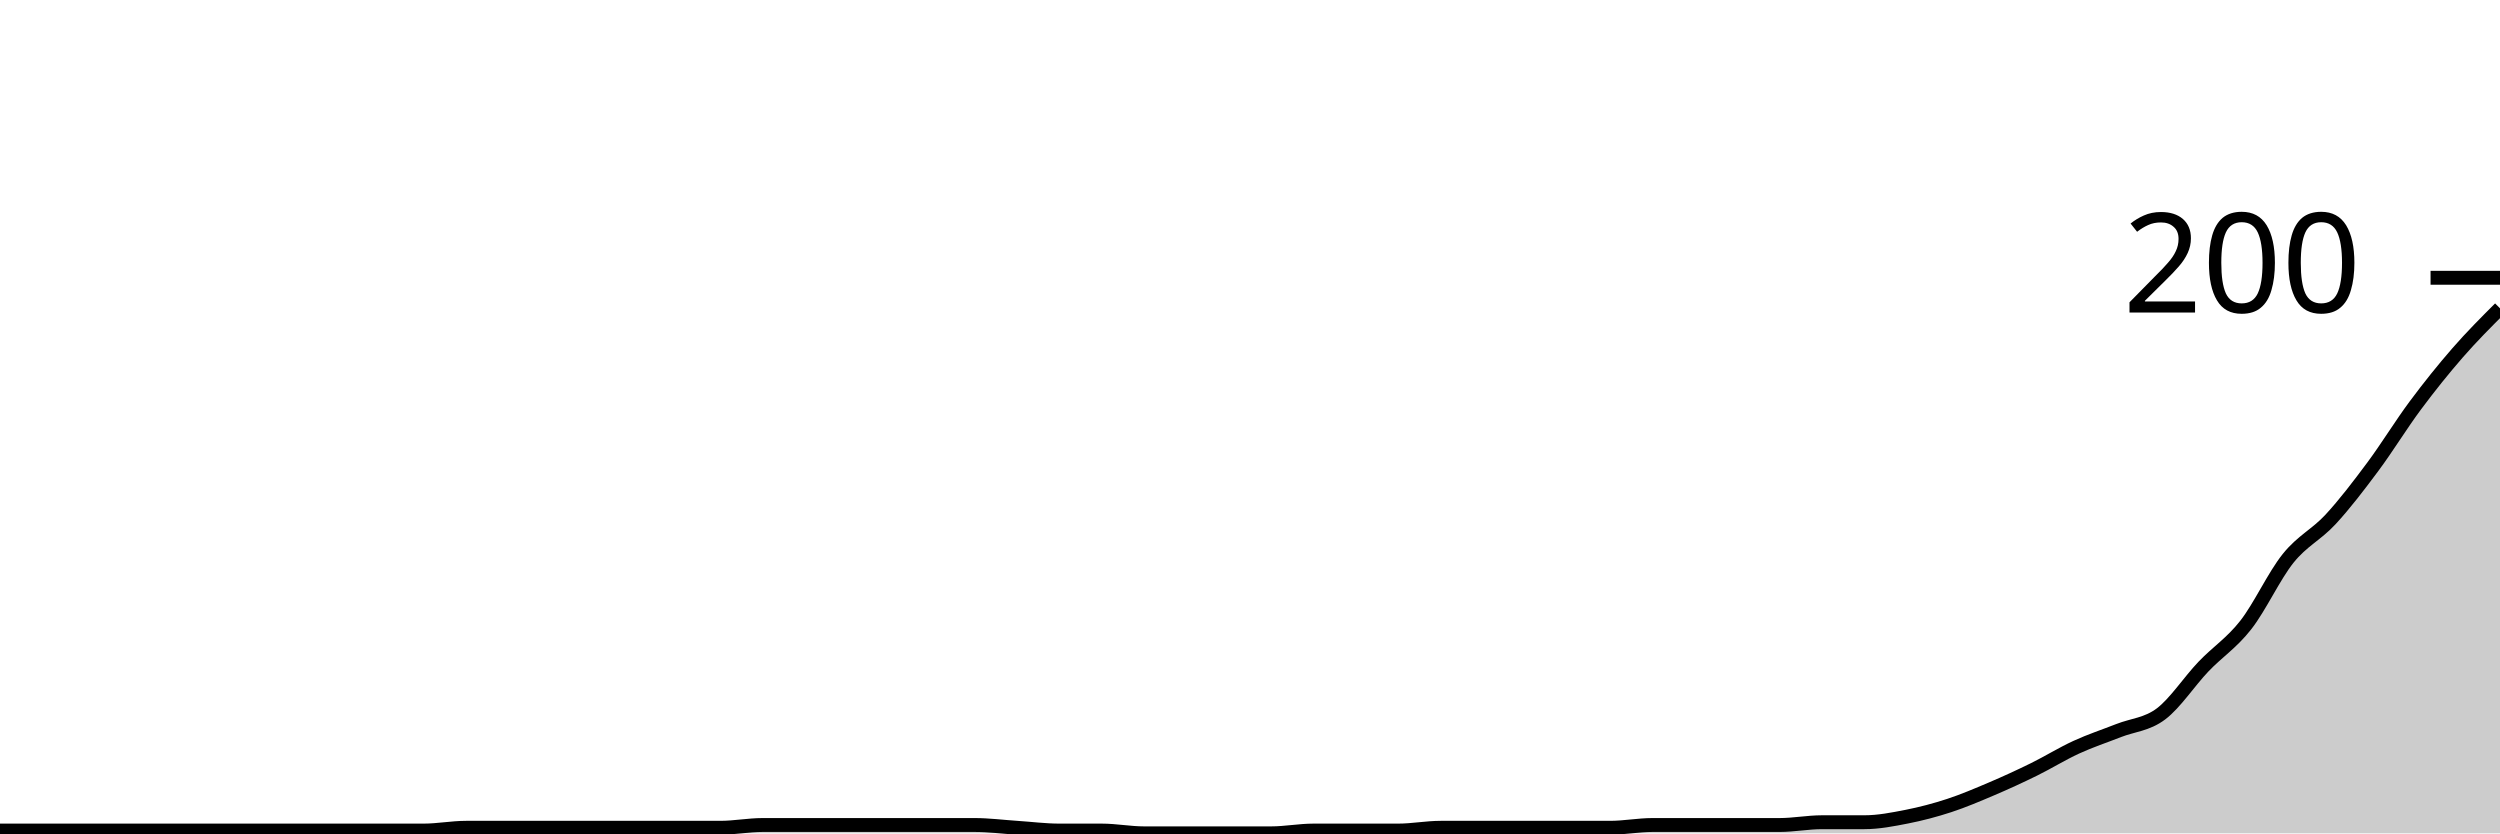
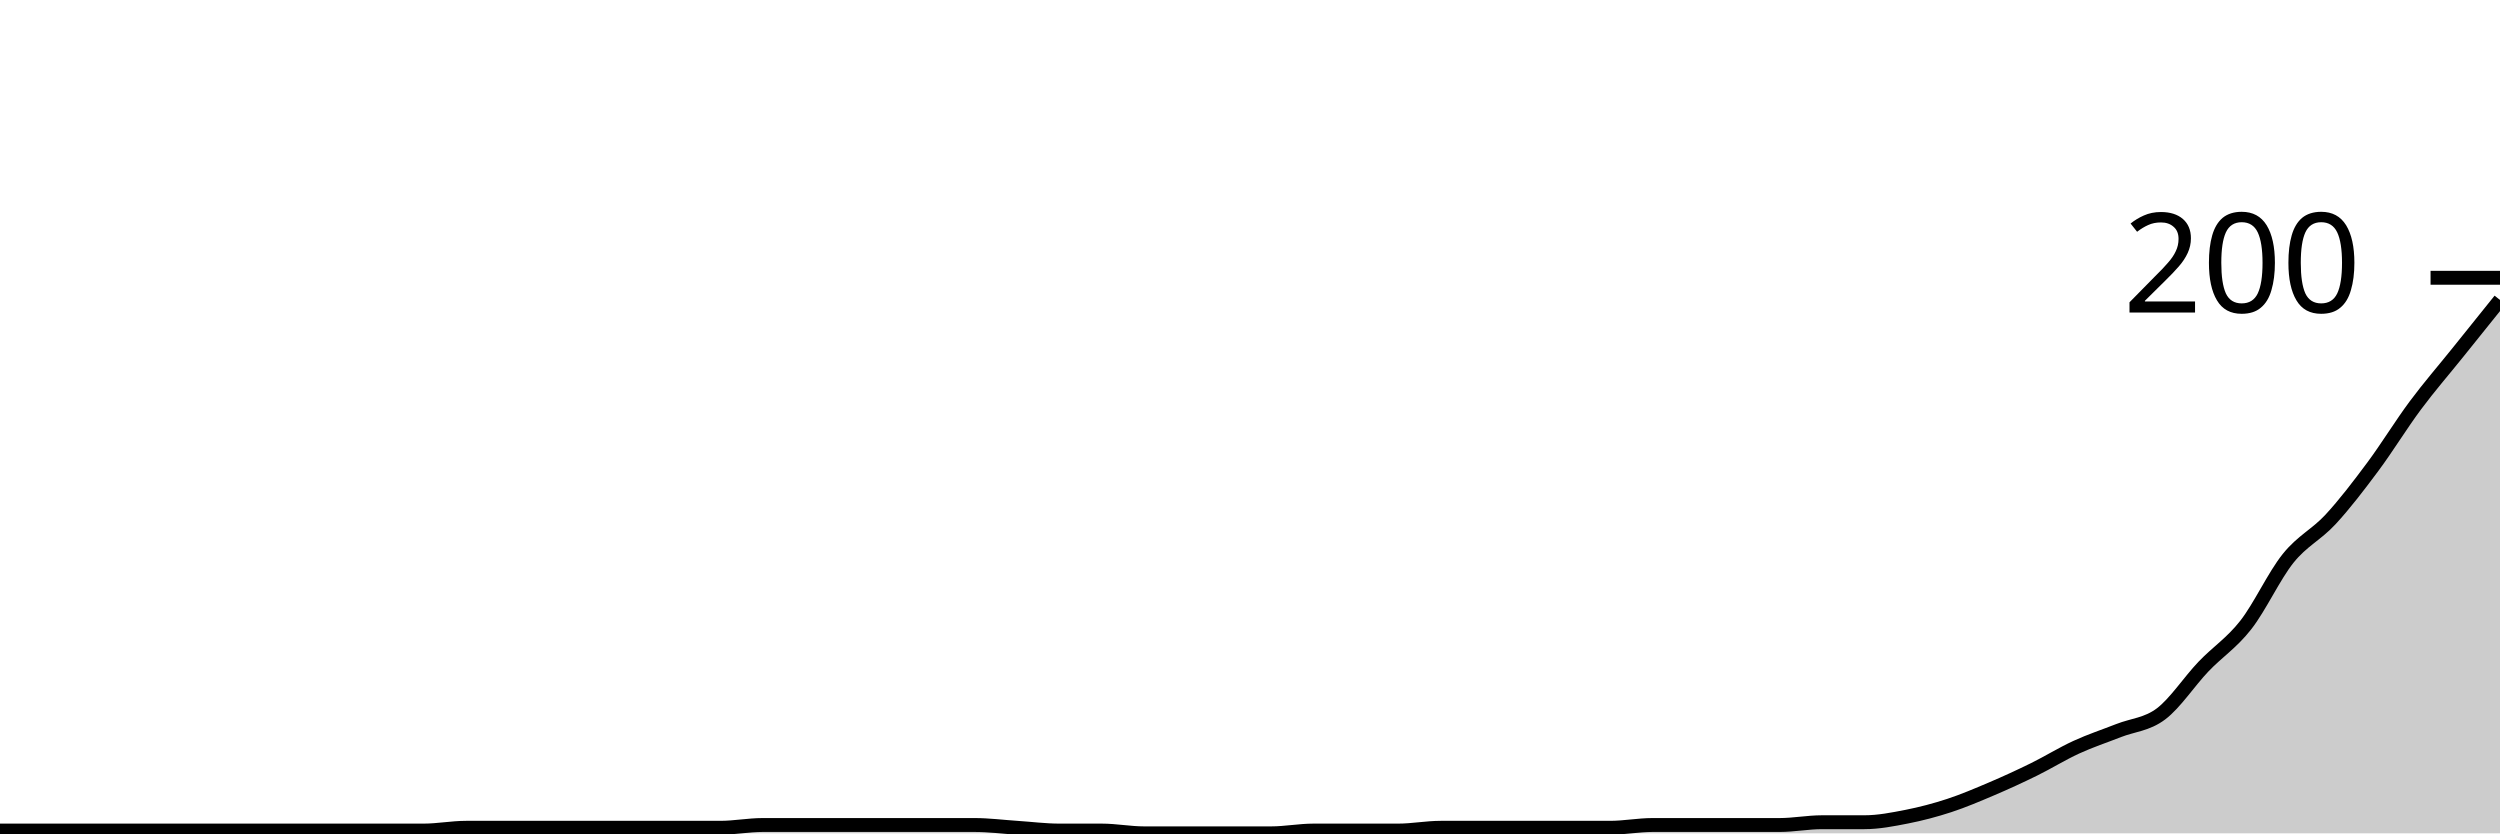
<svg xmlns="http://www.w3.org/2000/svg" viewBox="0 0 180 60">
  <g transform="translate(0,20)">
-     <path class="area" fill="rgba(0, 0, 0, 0.2)" d="M0,39.8C1.017,39.8,2.034,39.8,3.051,39.8C4.068,39.8,5.085,39.8,6.102,39.8C7.119,39.8,8.136,39.8,9.153,39.8C10.169,39.8,11.186,39.8,12.203,39.8C13.22,39.8,14.237,39.8,15.254,39.8C16.271,39.8,17.288,39.8,18.305,39.8C19.322,39.8,20.339,39.8,21.356,39.8C22.373,39.8,23.39,39.8,24.407,39.8C25.424,39.8,26.441,39.8,27.458,39.8C28.475,39.8,29.492,39.8,30.508,39.8C31.525,39.8,32.542,39.6,33.559,39.6C34.576,39.6,35.593,39.6,36.61,39.6C37.627,39.6,38.644,39.6,39.661,39.6C40.678,39.6,41.695,39.6,42.712,39.6C43.729,39.6,44.746,39.6,45.763,39.6C46.78,39.6,47.797,39.6,48.814,39.6C49.831,39.6,50.847,39.6,51.864,39.6C52.881,39.6,53.898,39.4,54.915,39.4C55.932,39.4,56.949,39.4,57.966,39.4C58.983,39.4,60,39.4,61.017,39.4C62.034,39.4,63.051,39.4,64.068,39.4C65.085,39.4,66.102,39.4,67.119,39.4C68.136,39.4,69.153,39.4,70.169,39.4C71.186,39.4,72.203,39.533,73.22,39.6C74.237,39.667,75.254,39.8,76.271,39.8C77.288,39.8,78.305,39.8,79.322,39.8C80.339,39.8,81.356,40,82.373,40C83.39,40,84.407,40,85.424,40C86.441,40,87.458,40,88.475,40C89.492,40,90.508,40,91.525,40C92.542,40,93.559,39.8,94.576,39.8C95.593,39.8,96.61,39.8,97.627,39.8C98.644,39.8,99.661,39.8,100.678,39.8C101.695,39.8,102.712,39.6,103.729,39.6C104.746,39.6,105.763,39.6,106.78,39.6C107.797,39.6,108.814,39.6,109.831,39.6C110.847,39.6,111.864,39.6,112.881,39.6C113.898,39.6,114.915,39.6,115.932,39.6C116.949,39.6,117.966,39.4,118.983,39.4C120,39.4,121.017,39.4,122.034,39.4C123.051,39.4,124.068,39.4,125.085,39.4C126.102,39.4,127.119,39.4,128.136,39.4C129.153,39.4,130.169,39.2,131.186,39.2C132.203,39.2,133.22,39.2,134.237,39.2C135.254,39.2,136.271,39,137.288,38.8C138.305,38.6,139.322,38.333,140.339,38C141.356,37.667,142.373,37.233,143.39,36.8C144.407,36.367,145.424,35.9,146.441,35.4C147.458,34.9,148.475,34.267,149.492,33.8C150.508,33.333,151.525,33,152.542,32.6C153.559,32.2,154.576,32.167,155.593,31.4C156.61,30.633,157.627,29.067,158.644,28C159.661,26.933,160.678,26.3,161.695,25C162.712,23.7,163.729,21.467,164.746,20.2C165.763,18.933,166.78,18.5,167.797,17.4C168.814,16.3,169.831,14.967,170.847,13.6C171.864,12.233,172.881,10.567,173.898,9.2C174.915,7.833,175.932,6.567,176.949,5.4C177.966,4.233,178.983,3.217,180,2.2L180,40C178.983,40,177.966,40,176.949,40C175.932,40,174.915,40,173.898,40C172.881,40,171.864,40,170.847,40C169.831,40,168.814,40,167.797,40C166.78,40,165.763,40,164.746,40C163.729,40,162.712,40,161.695,40C160.678,40,159.661,40,158.644,40C157.627,40,156.61,40,155.593,40C154.576,40,153.559,40,152.542,40C151.525,40,150.508,40,149.492,40C148.475,40,147.458,40,146.441,40C145.424,40,144.407,40,143.39,40C142.373,40,141.356,40,140.339,40C139.322,40,138.305,40,137.288,40C136.271,40,135.254,40,134.237,40C133.22,40,132.203,40,131.186,40C130.169,40,129.153,40,128.136,40C127.119,40,126.102,40,125.085,40C124.068,40,123.051,40,122.034,40C121.017,40,120,40,118.983,40C117.966,40,116.949,40,115.932,40C114.915,40,113.898,40,112.881,40C111.864,40,110.847,40,109.831,40C108.814,40,107.797,40,106.78,40C105.763,40,104.746,40,103.729,40C102.712,40,101.695,40,100.678,40C99.661,40,98.644,40,97.627,40C96.61,40,95.593,40,94.576,40C93.559,40,92.542,40,91.525,40C90.508,40,89.492,40,88.475,40C87.458,40,86.441,40,85.424,40C84.407,40,83.39,40,82.373,40C81.356,40,80.339,40,79.322,40C78.305,40,77.288,40,76.271,40C75.254,40,74.237,40,73.22,40C72.203,40,71.186,40,70.169,40C69.153,40,68.136,40,67.119,40C66.102,40,65.085,40,64.068,40C63.051,40,62.034,40,61.017,40C60,40,58.983,40,57.966,40C56.949,40,55.932,40,54.915,40C53.898,40,52.881,40,51.864,40C50.847,40,49.831,40,48.814,40C47.797,40,46.78,40,45.763,40C44.746,40,43.729,40,42.712,40C41.695,40,40.678,40,39.661,40C38.644,40,37.627,40,36.61,40C35.593,40,34.576,40,33.559,40C32.542,40,31.525,40,30.508,40C29.492,40,28.475,40,27.458,40C26.441,40,25.424,40,24.407,40C23.39,40,22.373,40,21.356,40C20.339,40,19.322,40,18.305,40C17.288,40,16.271,40,15.254,40C14.237,40,13.22,40,12.203,40C11.186,40,10.169,40,9.153,40C8.136,40,7.119,40,6.102,40C5.085,40,4.068,40,3.051,40C2.034,40,1.017,40,0,40Z" />
-     <path class="line" stroke="black" fill="none" d="M0,39.8C1.017,39.8,2.034,39.8,3.051,39.8C4.068,39.8,5.085,39.8,6.102,39.8C7.119,39.8,8.136,39.8,9.153,39.8C10.169,39.8,11.186,39.8,12.203,39.8C13.22,39.8,14.237,39.8,15.254,39.8C16.271,39.8,17.288,39.8,18.305,39.8C19.322,39.8,20.339,39.8,21.356,39.8C22.373,39.8,23.39,39.8,24.407,39.8C25.424,39.8,26.441,39.8,27.458,39.8C28.475,39.8,29.492,39.8,30.508,39.8C31.525,39.8,32.542,39.6,33.559,39.6C34.576,39.6,35.593,39.6,36.61,39.6C37.627,39.6,38.644,39.6,39.661,39.6C40.678,39.6,41.695,39.6,42.712,39.6C43.729,39.6,44.746,39.6,45.763,39.6C46.78,39.6,47.797,39.6,48.814,39.6C49.831,39.6,50.847,39.6,51.864,39.6C52.881,39.6,53.898,39.4,54.915,39.4C55.932,39.4,56.949,39.4,57.966,39.4C58.983,39.4,60,39.4,61.017,39.4C62.034,39.4,63.051,39.4,64.068,39.4C65.085,39.4,66.102,39.4,67.119,39.4C68.136,39.4,69.153,39.4,70.169,39.4C71.186,39.4,72.203,39.533,73.22,39.6C74.237,39.667,75.254,39.8,76.271,39.8C77.288,39.8,78.305,39.8,79.322,39.8C80.339,39.8,81.356,40,82.373,40C83.39,40,84.407,40,85.424,40C86.441,40,87.458,40,88.475,40C89.492,40,90.508,40,91.525,40C92.542,40,93.559,39.8,94.576,39.8C95.593,39.8,96.61,39.8,97.627,39.8C98.644,39.8,99.661,39.8,100.678,39.8C101.695,39.8,102.712,39.6,103.729,39.6C104.746,39.6,105.763,39.6,106.78,39.6C107.797,39.6,108.814,39.6,109.831,39.6C110.847,39.6,111.864,39.6,112.881,39.6C113.898,39.6,114.915,39.6,115.932,39.6C116.949,39.6,117.966,39.4,118.983,39.4C120,39.4,121.017,39.4,122.034,39.4C123.051,39.4,124.068,39.4,125.085,39.4C126.102,39.4,127.119,39.4,128.136,39.4C129.153,39.4,130.169,39.2,131.186,39.2C132.203,39.2,133.22,39.2,134.237,39.2C135.254,39.2,136.271,39,137.288,38.8C138.305,38.6,139.322,38.333,140.339,38C141.356,37.667,142.373,37.233,143.39,36.8C144.407,36.367,145.424,35.9,146.441,35.4C147.458,34.9,148.475,34.267,149.492,33.8C150.508,33.333,151.525,33,152.542,32.6C153.559,32.2,154.576,32.167,155.593,31.4C156.61,30.633,157.627,29.067,158.644,28C159.661,26.933,160.678,26.3,161.695,25C162.712,23.7,163.729,21.467,164.746,20.2C165.763,18.933,166.78,18.5,167.797,17.4C168.814,16.3,169.831,14.967,170.847,13.6C171.864,12.233,172.881,10.567,173.898,9.2C174.915,7.833,175.932,6.567,176.949,5.4C177.966,4.233,178.983,3.217,180,2.2" />
+     <path class="area" fill="rgba(0, 0, 0, 0.2)" d="M0,39.8C1.017,39.8,2.034,39.8,3.051,39.8C4.068,39.8,5.085,39.8,6.102,39.8C7.119,39.8,8.136,39.8,9.153,39.8C10.169,39.8,11.186,39.8,12.203,39.8C13.22,39.8,14.237,39.8,15.254,39.8C16.271,39.8,17.288,39.8,18.305,39.8C19.322,39.8,20.339,39.8,21.356,39.8C22.373,39.8,23.39,39.8,24.407,39.8C25.424,39.8,26.441,39.8,27.458,39.8C28.475,39.8,29.492,39.8,30.508,39.8C31.525,39.8,32.542,39.6,33.559,39.6C34.576,39.6,35.593,39.6,36.61,39.6C37.627,39.6,38.644,39.6,39.661,39.6C40.678,39.6,41.695,39.6,42.712,39.6C43.729,39.6,44.746,39.6,45.763,39.6C46.78,39.6,47.797,39.6,48.814,39.6C49.831,39.6,50.847,39.6,51.864,39.6C52.881,39.6,53.898,39.4,54.915,39.4C55.932,39.4,56.949,39.4,57.966,39.4C58.983,39.4,60,39.4,61.017,39.4C62.034,39.4,63.051,39.4,64.068,39.4C65.085,39.4,66.102,39.4,67.119,39.4C68.136,39.4,69.153,39.4,70.169,39.4C71.186,39.4,72.203,39.533,73.22,39.6C74.237,39.667,75.254,39.8,76.271,39.8C77.288,39.8,78.305,39.8,79.322,39.8C80.339,39.8,81.356,40,82.373,40C83.39,40,84.407,40,85.424,40C86.441,40,87.458,40,88.475,40C89.492,40,90.508,40,91.525,40C92.542,40,93.559,39.8,94.576,39.8C95.593,39.8,96.61,39.8,97.627,39.8C98.644,39.8,99.661,39.8,100.678,39.8C101.695,39.8,102.712,39.6,103.729,39.6C104.746,39.6,105.763,39.6,106.78,39.6C107.797,39.6,108.814,39.6,109.831,39.6C110.847,39.6,111.864,39.6,112.881,39.6C113.898,39.6,114.915,39.6,115.932,39.6C116.949,39.6,117.966,39.4,118.983,39.4C120,39.4,121.017,39.4,122.034,39.4C123.051,39.4,124.068,39.4,125.085,39.4C126.102,39.4,127.119,39.4,128.136,39.4C129.153,39.4,130.169,39.2,131.186,39.2C132.203,39.2,133.22,39.2,134.237,39.2C135.254,39.2,136.271,39,137.288,38.8C138.305,38.6,139.322,38.333,140.339,38C141.356,37.667,142.373,37.233,143.39,36.8C144.407,36.367,145.424,35.9,146.441,35.4C147.458,34.9,148.475,34.267,149.492,33.8C150.508,33.333,151.525,33,152.542,32.6C153.559,32.2,154.576,32.167,155.593,31.4C156.61,30.633,157.627,29.067,158.644,28C159.661,26.933,160.678,26.3,161.695,25C162.712,23.7,163.729,21.467,164.746,20.2C165.763,18.933,166.78,18.5,167.797,17.4C168.814,16.3,169.831,14.967,170.847,13.6C171.864,12.233,172.881,10.567,173.898,9.2C174.915,7.833,175.932,6.667,176.949,5.4C177.966,4.133,178.983,2.867,180,1.6L180,40C178.983,40,177.966,40,176.949,40C175.932,40,174.915,40,173.898,40C172.881,40,171.864,40,170.847,40C169.831,40,168.814,40,167.797,40C166.78,40,165.763,40,164.746,40C163.729,40,162.712,40,161.695,40C160.678,40,159.661,40,158.644,40C157.627,40,156.61,40,155.593,40C154.576,40,153.559,40,152.542,40C151.525,40,150.508,40,149.492,40C148.475,40,147.458,40,146.441,40C145.424,40,144.407,40,143.39,40C142.373,40,141.356,40,140.339,40C139.322,40,138.305,40,137.288,40C136.271,40,135.254,40,134.237,40C133.22,40,132.203,40,131.186,40C130.169,40,129.153,40,128.136,40C127.119,40,126.102,40,125.085,40C124.068,40,123.051,40,122.034,40C121.017,40,120,40,118.983,40C117.966,40,116.949,40,115.932,40C114.915,40,113.898,40,112.881,40C111.864,40,110.847,40,109.831,40C108.814,40,107.797,40,106.78,40C105.763,40,104.746,40,103.729,40C102.712,40,101.695,40,100.678,40C99.661,40,98.644,40,97.627,40C96.61,40,95.593,40,94.576,40C93.559,40,92.542,40,91.525,40C90.508,40,89.492,40,88.475,40C87.458,40,86.441,40,85.424,40C84.407,40,83.39,40,82.373,40C81.356,40,80.339,40,79.322,40C78.305,40,77.288,40,76.271,40C75.254,40,74.237,40,73.22,40C72.203,40,71.186,40,70.169,40C69.153,40,68.136,40,67.119,40C66.102,40,65.085,40,64.068,40C63.051,40,62.034,40,61.017,40C60,40,58.983,40,57.966,40C56.949,40,55.932,40,54.915,40C53.898,40,52.881,40,51.864,40C50.847,40,49.831,40,48.814,40C47.797,40,46.78,40,45.763,40C44.746,40,43.729,40,42.712,40C41.695,40,40.678,40,39.661,40C38.644,40,37.627,40,36.61,40C35.593,40,34.576,40,33.559,40C32.542,40,31.525,40,30.508,40C29.492,40,28.475,40,27.458,40C26.441,40,25.424,40,24.407,40C23.39,40,22.373,40,21.356,40C20.339,40,19.322,40,18.305,40C17.288,40,16.271,40,15.254,40C14.237,40,13.22,40,12.203,40C11.186,40,10.169,40,9.153,40C8.136,40,7.119,40,6.102,40C5.085,40,4.068,40,3.051,40C2.034,40,1.017,40,0,40Z" />
+     <path class="line" stroke="black" fill="none" d="M0,39.8C1.017,39.8,2.034,39.8,3.051,39.8C4.068,39.8,5.085,39.8,6.102,39.8C7.119,39.8,8.136,39.8,9.153,39.8C10.169,39.8,11.186,39.8,12.203,39.8C13.22,39.8,14.237,39.8,15.254,39.8C16.271,39.8,17.288,39.8,18.305,39.8C19.322,39.8,20.339,39.8,21.356,39.8C22.373,39.8,23.39,39.8,24.407,39.8C25.424,39.8,26.441,39.8,27.458,39.8C28.475,39.8,29.492,39.8,30.508,39.8C31.525,39.8,32.542,39.6,33.559,39.6C34.576,39.6,35.593,39.6,36.61,39.6C37.627,39.6,38.644,39.6,39.661,39.6C40.678,39.6,41.695,39.6,42.712,39.6C43.729,39.6,44.746,39.6,45.763,39.6C46.78,39.6,47.797,39.6,48.814,39.6C49.831,39.6,50.847,39.6,51.864,39.6C52.881,39.6,53.898,39.4,54.915,39.4C55.932,39.4,56.949,39.4,57.966,39.4C58.983,39.4,60,39.4,61.017,39.4C62.034,39.4,63.051,39.4,64.068,39.4C65.085,39.4,66.102,39.4,67.119,39.4C68.136,39.4,69.153,39.4,70.169,39.4C71.186,39.4,72.203,39.533,73.22,39.6C74.237,39.667,75.254,39.8,76.271,39.8C77.288,39.8,78.305,39.8,79.322,39.8C80.339,39.8,81.356,40,82.373,40C83.39,40,84.407,40,85.424,40C86.441,40,87.458,40,88.475,40C89.492,40,90.508,40,91.525,40C92.542,40,93.559,39.8,94.576,39.8C95.593,39.8,96.61,39.8,97.627,39.8C98.644,39.8,99.661,39.8,100.678,39.8C101.695,39.8,102.712,39.6,103.729,39.6C104.746,39.6,105.763,39.6,106.78,39.6C107.797,39.6,108.814,39.6,109.831,39.6C110.847,39.6,111.864,39.6,112.881,39.6C113.898,39.6,114.915,39.6,115.932,39.6C116.949,39.6,117.966,39.4,118.983,39.4C120,39.4,121.017,39.4,122.034,39.4C123.051,39.4,124.068,39.4,125.085,39.4C126.102,39.4,127.119,39.4,128.136,39.4C129.153,39.4,130.169,39.2,131.186,39.2C132.203,39.2,133.22,39.2,134.237,39.2C135.254,39.2,136.271,39,137.288,38.8C138.305,38.6,139.322,38.333,140.339,38C141.356,37.667,142.373,37.233,143.39,36.8C144.407,36.367,145.424,35.9,146.441,35.4C147.458,34.9,148.475,34.267,149.492,33.8C150.508,33.333,151.525,33,152.542,32.6C153.559,32.2,154.576,32.167,155.593,31.4C156.61,30.633,157.627,29.067,158.644,28C159.661,26.933,160.678,26.3,161.695,25C162.712,23.7,163.729,21.467,164.746,20.2C165.763,18.933,166.78,18.5,167.797,17.4C168.814,16.3,169.831,14.967,170.847,13.6C171.864,12.233,172.881,10.567,173.898,9.2C174.915,7.833,175.932,6.667,176.949,5.4C177.966,4.133,178.983,2.867,180,1.6" />
    <path class="axis-ceiling" stroke-width="1" stroke="black" fill="none" d="M175,0L180,0" />
    <text class="axis-ceiling-label" font-family="sans-serif" text-anchor="end" font-size="10px" x="170" y="2.5">200</text>
  </g>
</svg>
